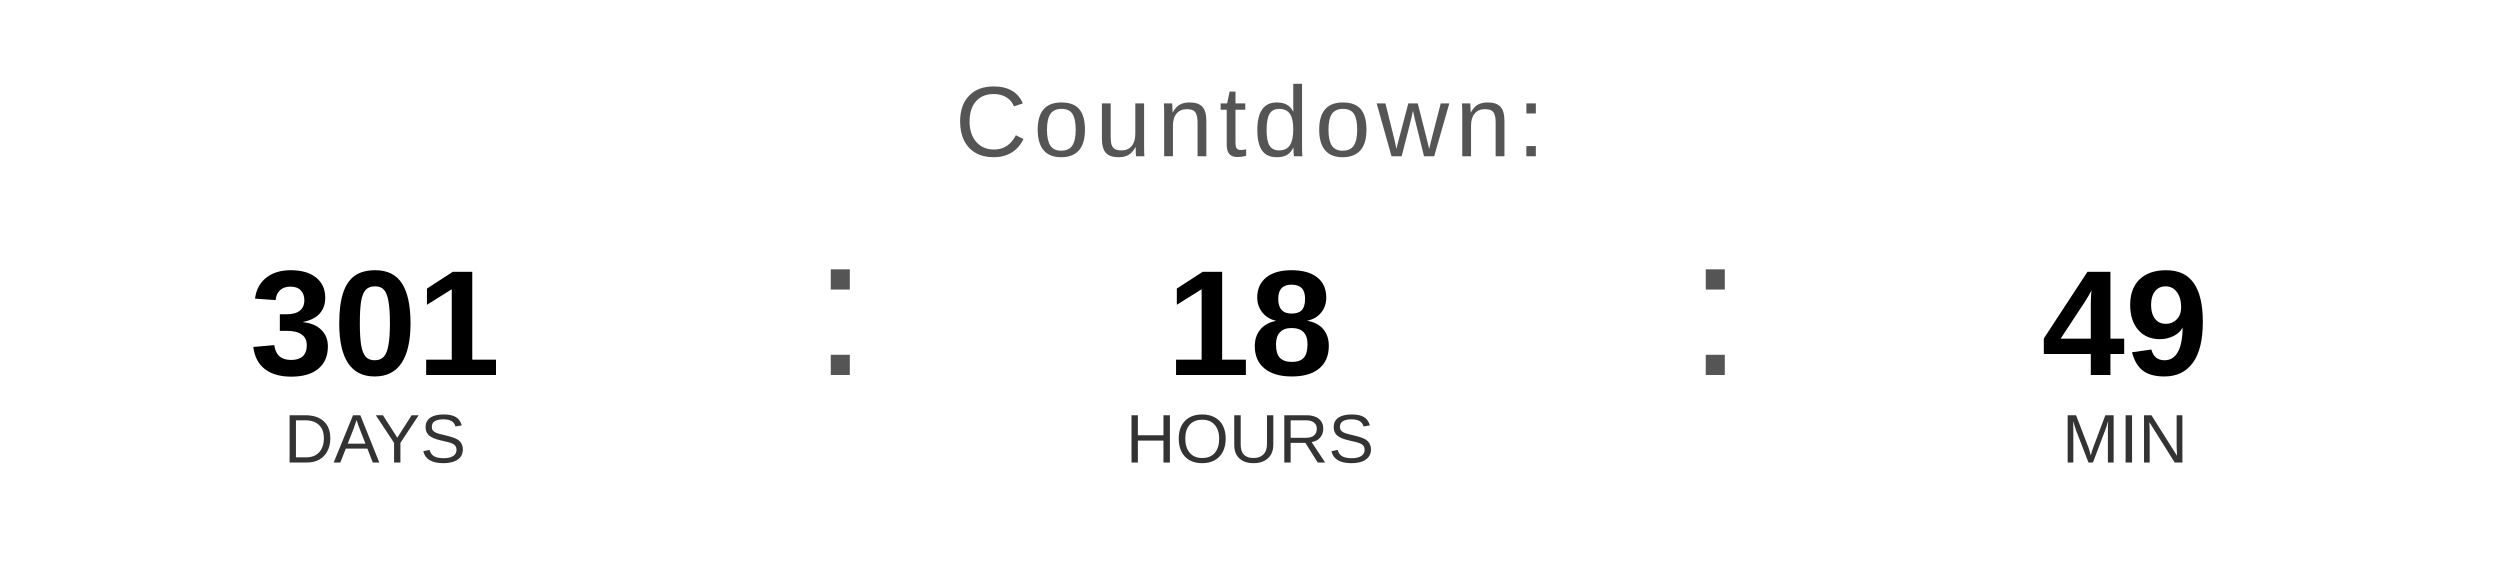
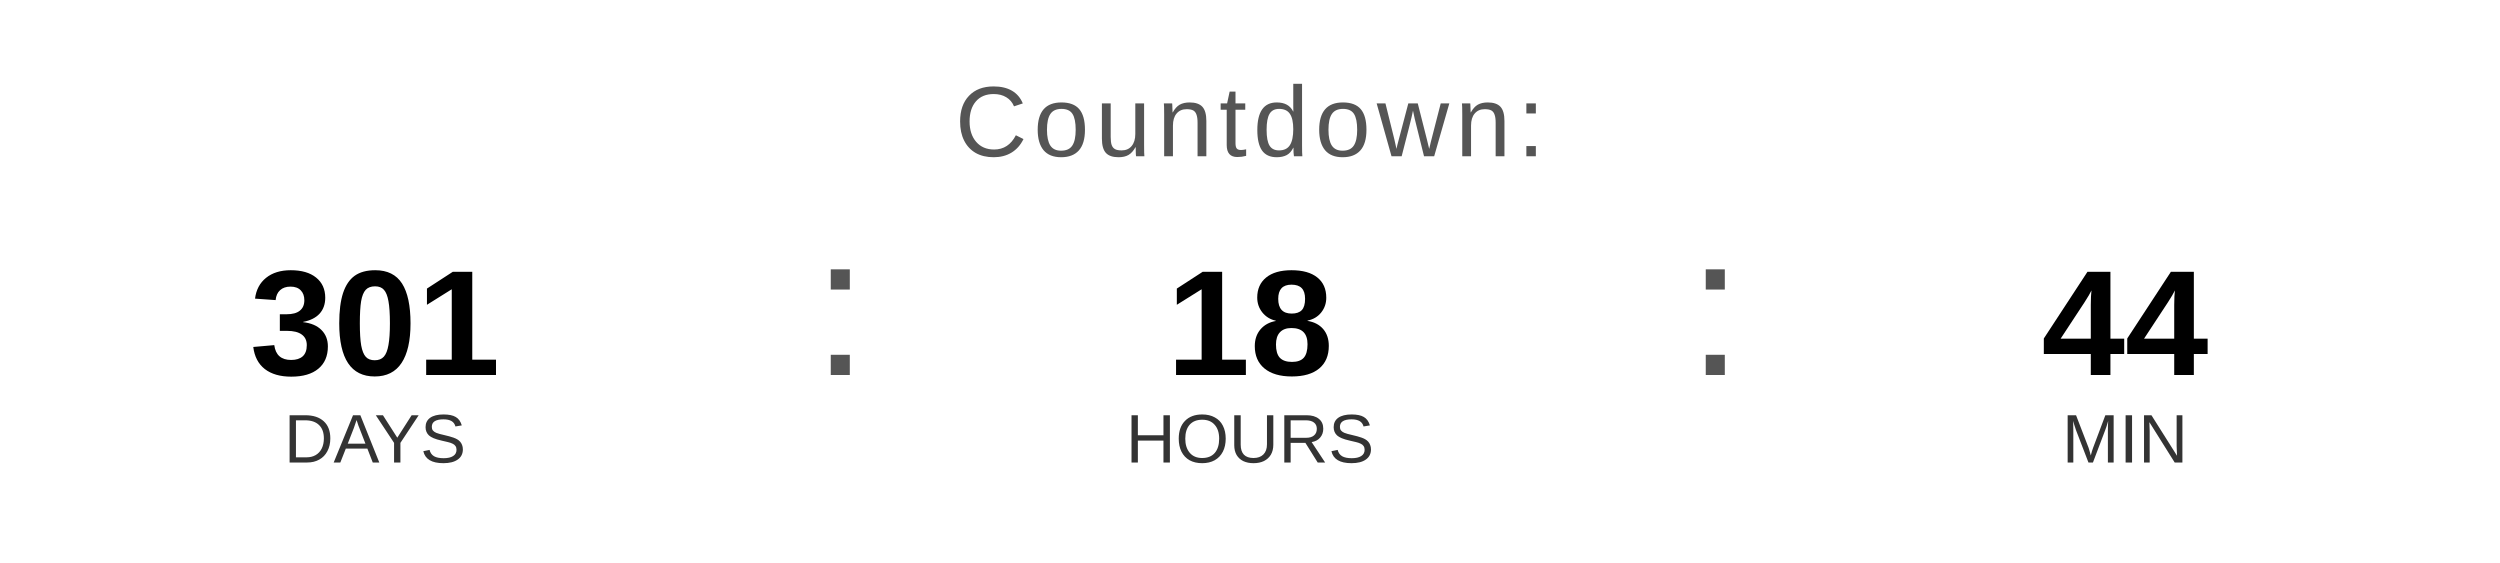
<svg xmlns="http://www.w3.org/2000/svg" width="400" height="90" viewBox="0 0 400 90">
  <text x="200" y="25" font-family="Arial, Helvetica, sans-serif" font-size="16" fill="#555555" text-anchor="middle" letter-spacing="1">
    Countdown:
  </text>
  <text x="60" y="60" font-family="Arial, Helvetica, sans-serif" font-size="24" font-weight="bold" fill="#000000" text-anchor="middle">301</text>
  <text x="60" y="74" font-family="Arial, Helvetica, sans-serif" font-size="11" fill="#333333" text-anchor="middle">DAYS</text>
  <text x="130" y="60" font-family="Arial, sans-serif" font-size="32" fill="#555555">:</text>
  <text x="200" y="60" font-family="Arial, Helvetica, sans-serif" font-size="24" font-weight="bold" fill="#000000" text-anchor="middle">18</text>
  <text x="200" y="74" font-family="Arial, Helvetica, sans-serif" font-size="11" fill="#333333" text-anchor="middle">HOURS</text>
  <text x="270" y="60" font-family="Arial, sans-serif" font-size="32" fill="#555555">:</text>
-   <text x="340" y="60" font-family="Arial, Helvetica, sans-serif" font-size="24" font-weight="bold" fill="#000000" text-anchor="middle">49</text>
+   <text x="340" y="60" font-family="Arial, Helvetica, sans-serif" font-size="24" font-weight="bold" fill="#000000" text-anchor="middle">44</text>
  <text x="340" y="74" font-family="Arial, Helvetica, sans-serif" font-size="11" fill="#333333" text-anchor="middle">MIN</text>
</svg>
